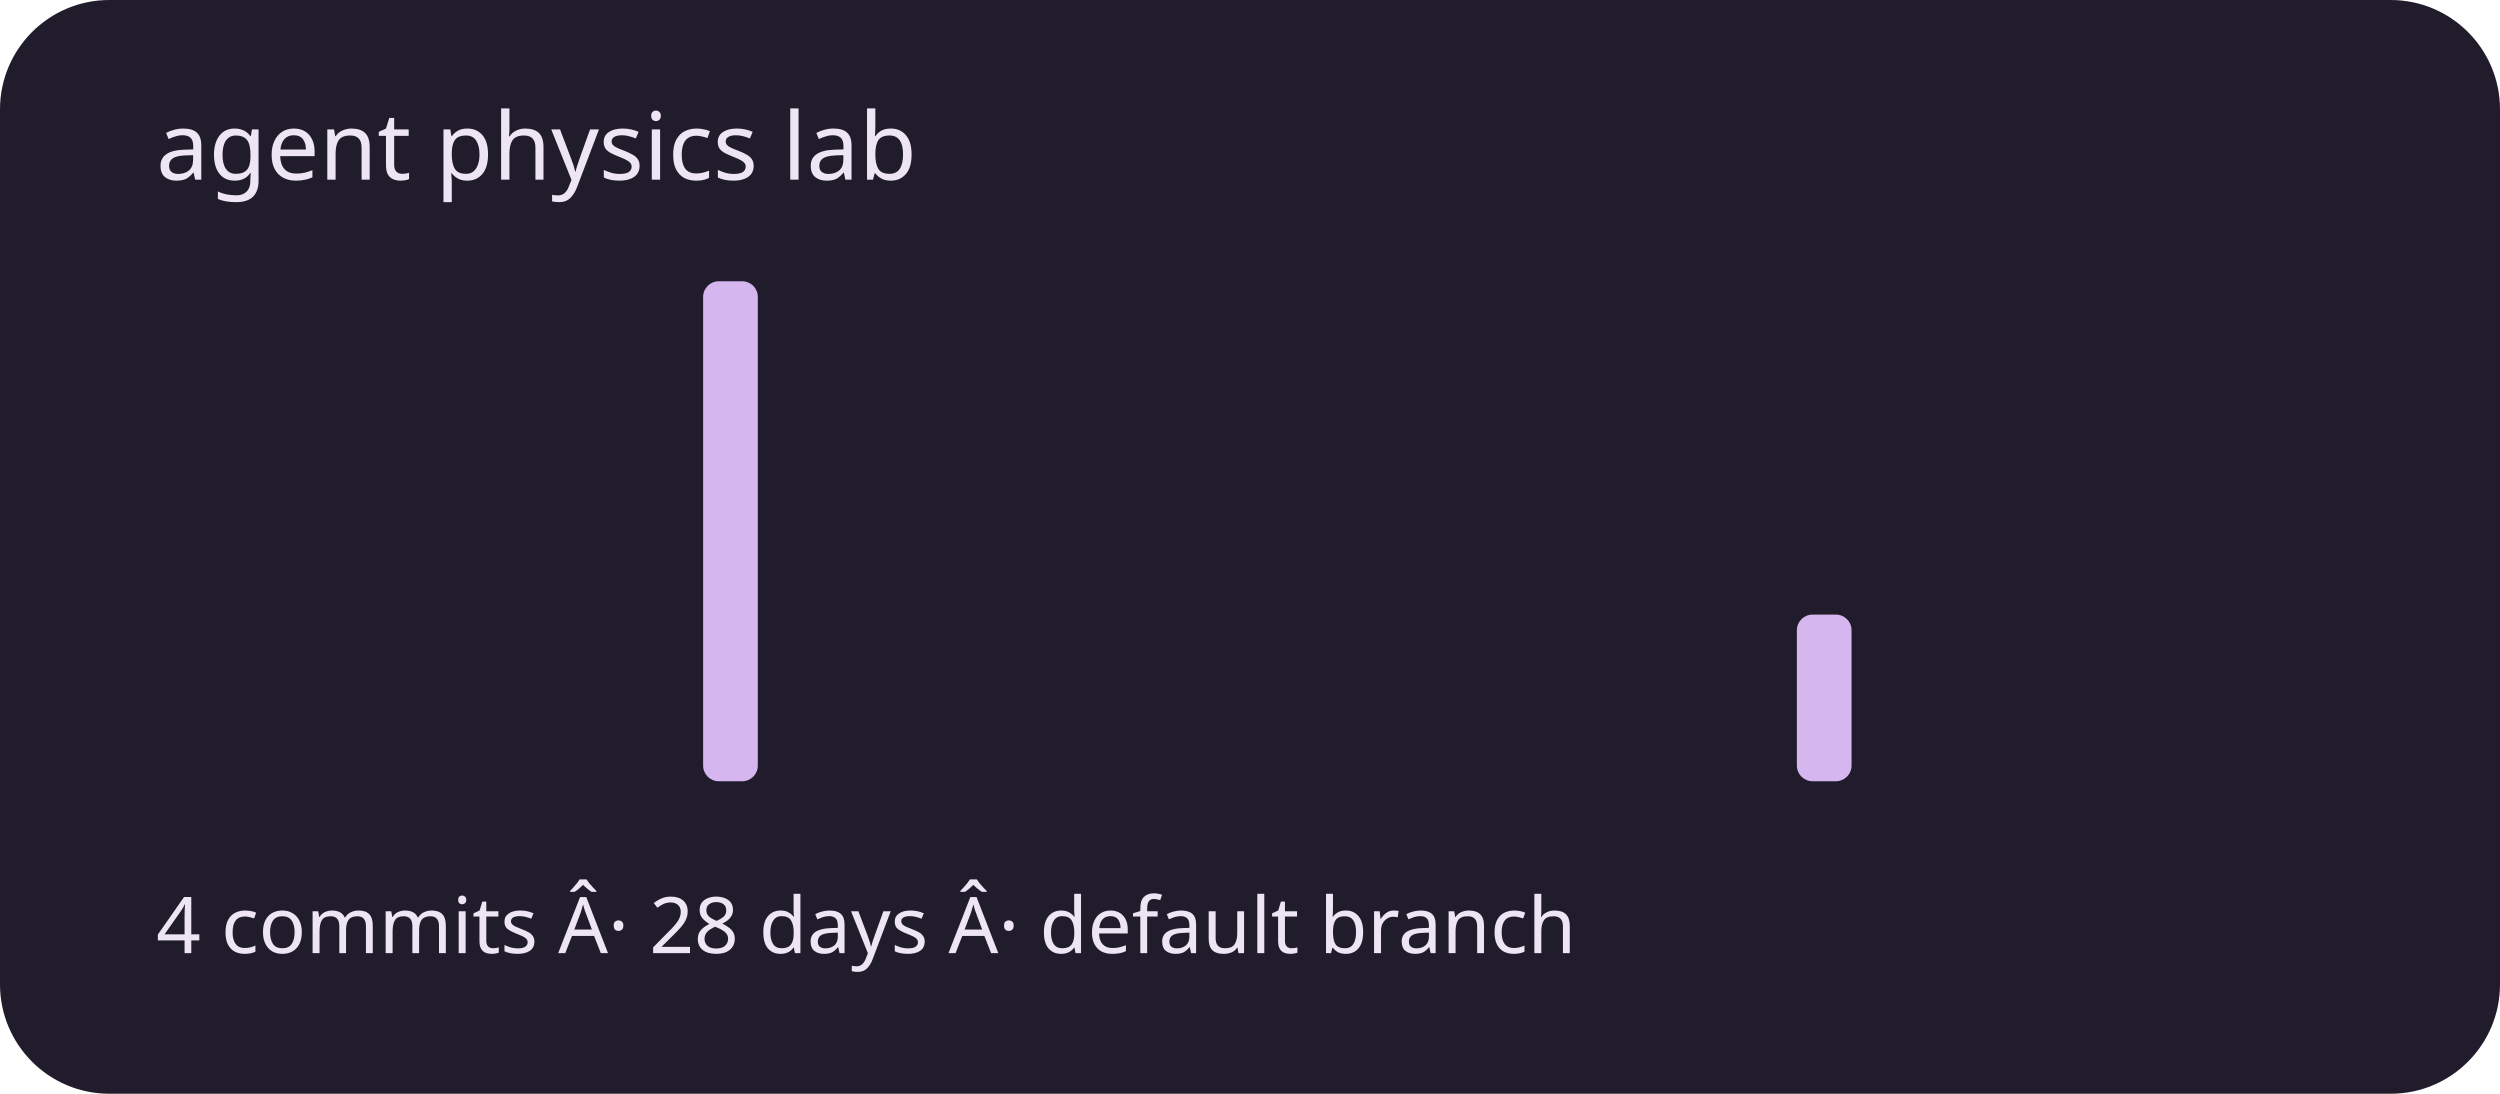
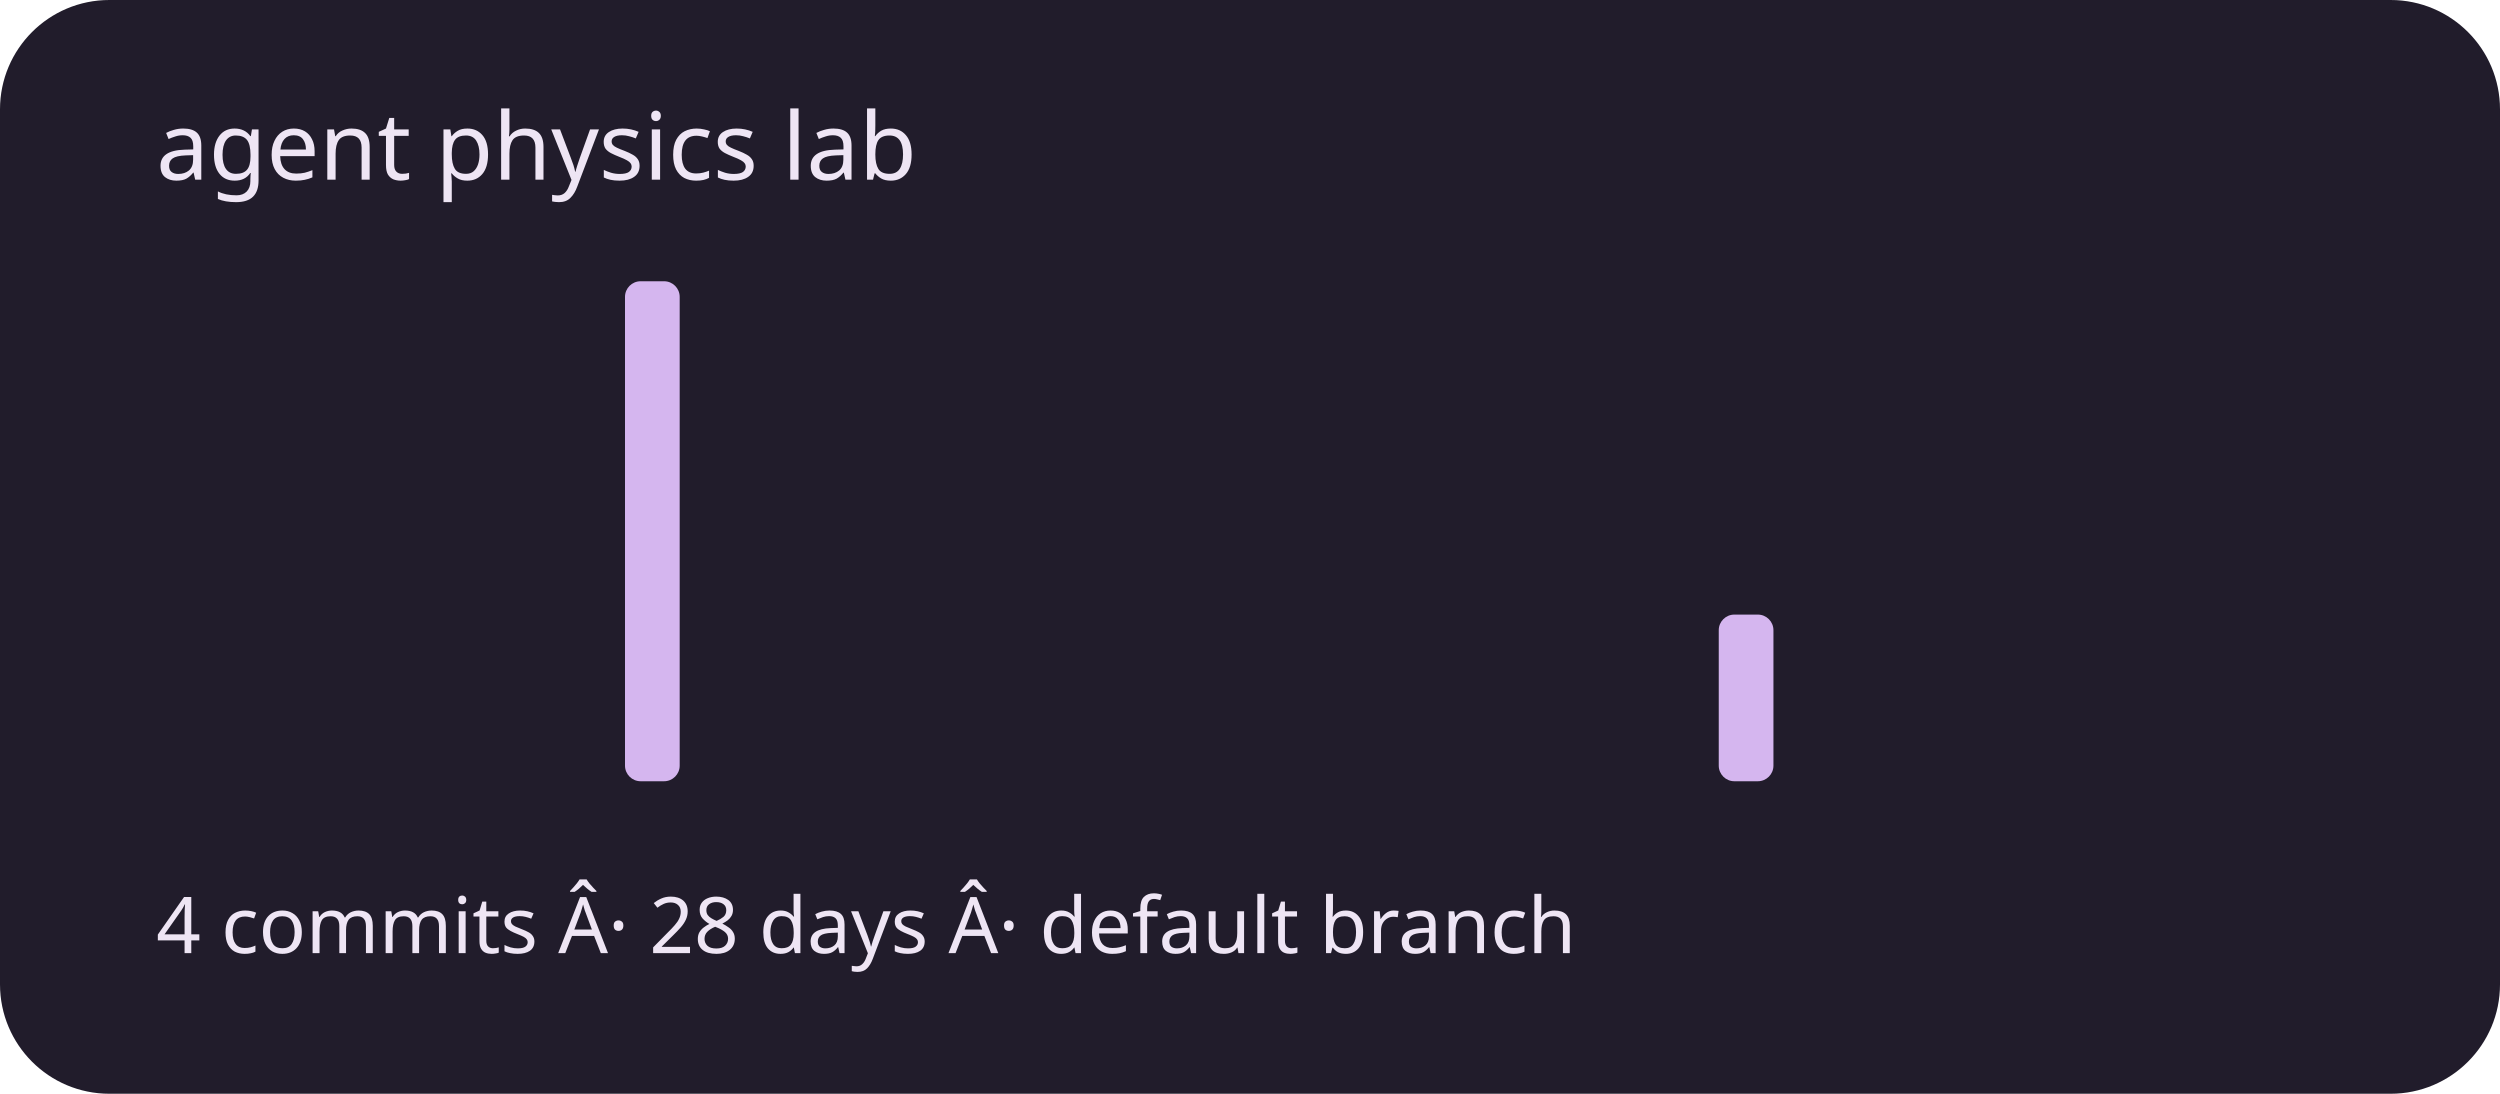
<svg xmlns="http://www.w3.org/2000/svg" viewBox="0 0 320 140" role="img" aria-labelledby="title description">
  <rect width="320" height="140" rx="14" fill="#211c2b" />
  <g fill="#d5b6ef">
    <rect x="20" y="100" width="7" height="0" rx="2" />
    <rect x="30" y="100" width="7" height="0" rx="2" />
    <rect x="40" y="100" width="7" height="0" rx="2" />
    <rect x="50" y="100" width="7" height="0" rx="2" />
    <rect x="60" y="100" width="7" height="0" rx="2" />
    <rect x="70" y="100" width="7" height="0" rx="2" />
-     <rect x="80" y="100" width="7" height="0" rx="2" />
-     <rect x="90" y="36" width="7" height="64" rx="2" />
+     <rect x="80" y="36" width="7" height="64" rx="2" />
+     <rect x="90" y="100" width="7" height="0" rx="2" />
    <rect x="100" y="100" width="7" height="0" rx="2" />
    <rect x="110" y="100" width="7" height="0" rx="2" />
    <rect x="120" y="100" width="7" height="0" rx="2" />
    <rect x="130" y="100" width="7" height="0" rx="2" />
    <rect x="140" y="100" width="7" height="0" rx="2" />
    <rect x="150" y="100" width="7" height="0" rx="2" />
    <rect x="160" y="100" width="7" height="0" rx="2" />
    <rect x="170" y="100" width="7" height="0" rx="2" />
    <rect x="180" y="100" width="7" height="0" rx="2" />
    <rect x="190" y="100" width="7" height="0" rx="2" />
    <rect x="200" y="100" width="7" height="0" rx="2" />
    <rect x="210" y="100" width="7" height="0" rx="2" />
-     <rect x="220" y="100" width="7" height="0" rx="2" />
-     <rect x="230" y="78.667" width="7" height="21.333" rx="2" />
+     <rect x="220" y="78.667" width="7" height="21.333" rx="2" />
+     <rect x="230" y="100" width="7" height="0" rx="2" />
    <rect x="240" y="100" width="7" height="0" rx="2" />
    <rect x="250" y="100" width="7" height="0" rx="2" />
    <rect x="260" y="100" width="7" height="0" rx="2" />
    <rect x="270" y="100" width="7" height="0" rx="2" />
    <rect x="280" y="100" width="7" height="0" rx="2" />
    <rect x="290" y="100" width="7" height="0" rx="2" />
  </g>
  <g font-family="system-ui,sans-serif" fill="#eee5f4">
    <text x="20" y="23" font-size="12">agent physics lab</text>
    <text x="20" y="122" font-size="10">4 commits Â· 28 days Â· default branch</text>
  </g>
</svg>
